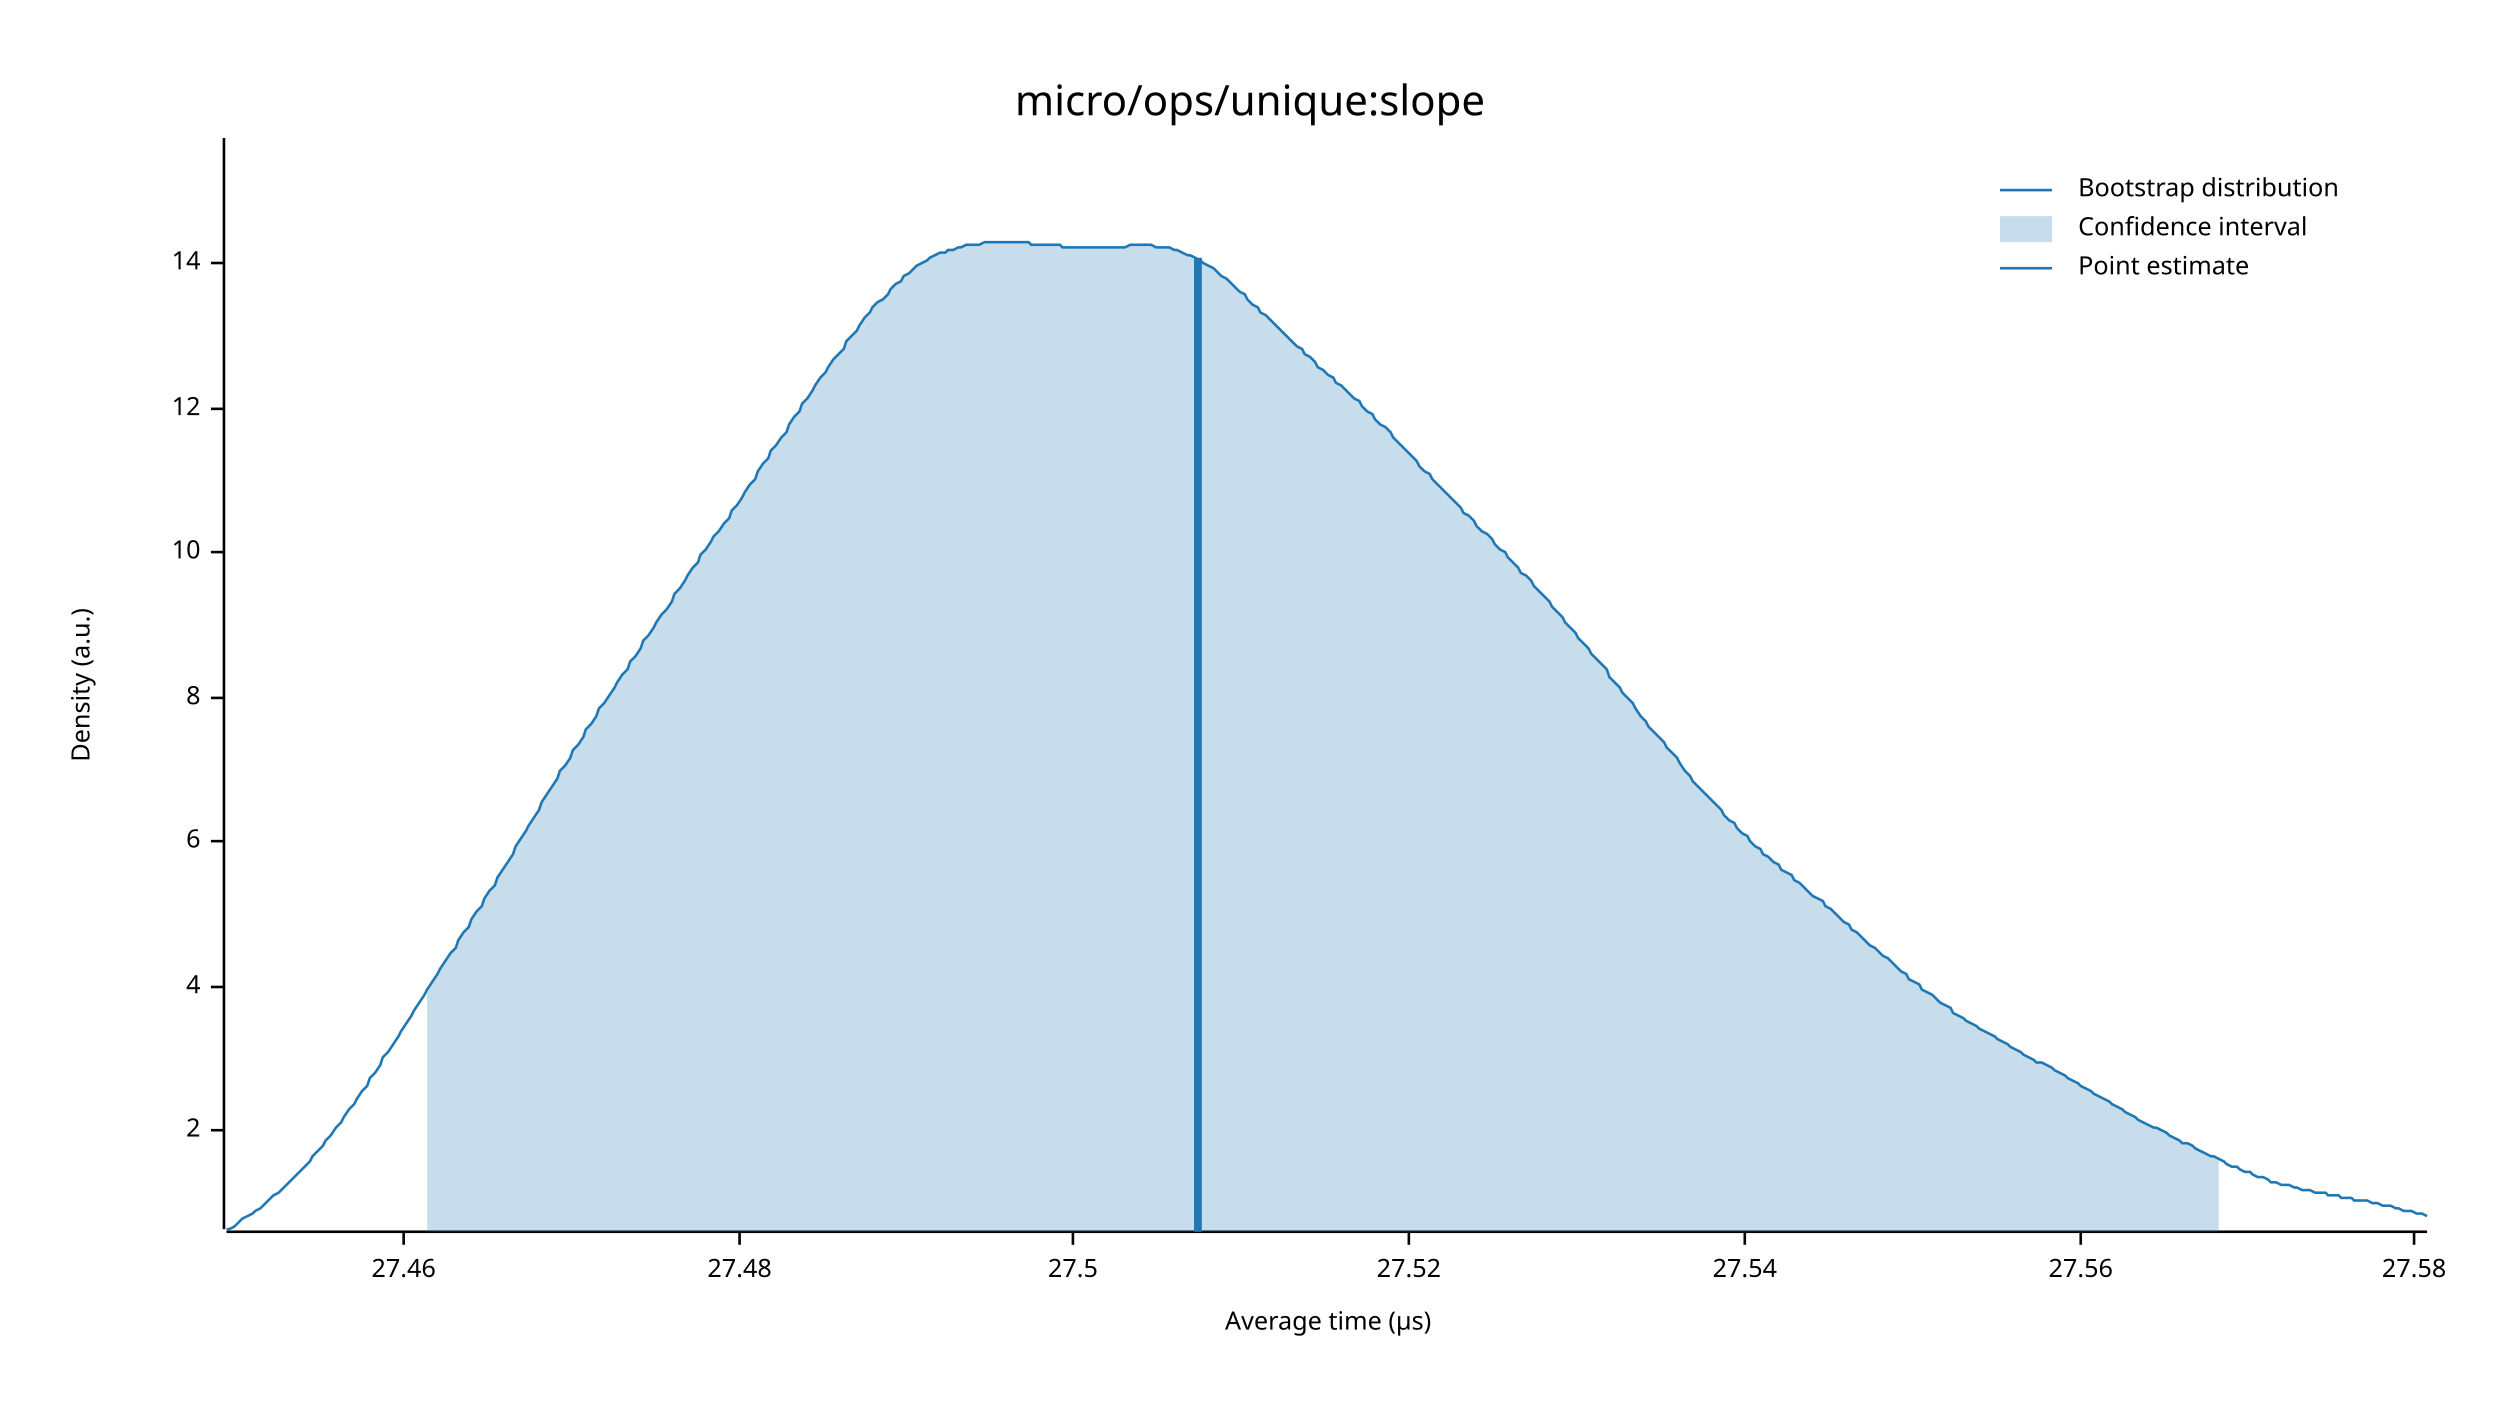
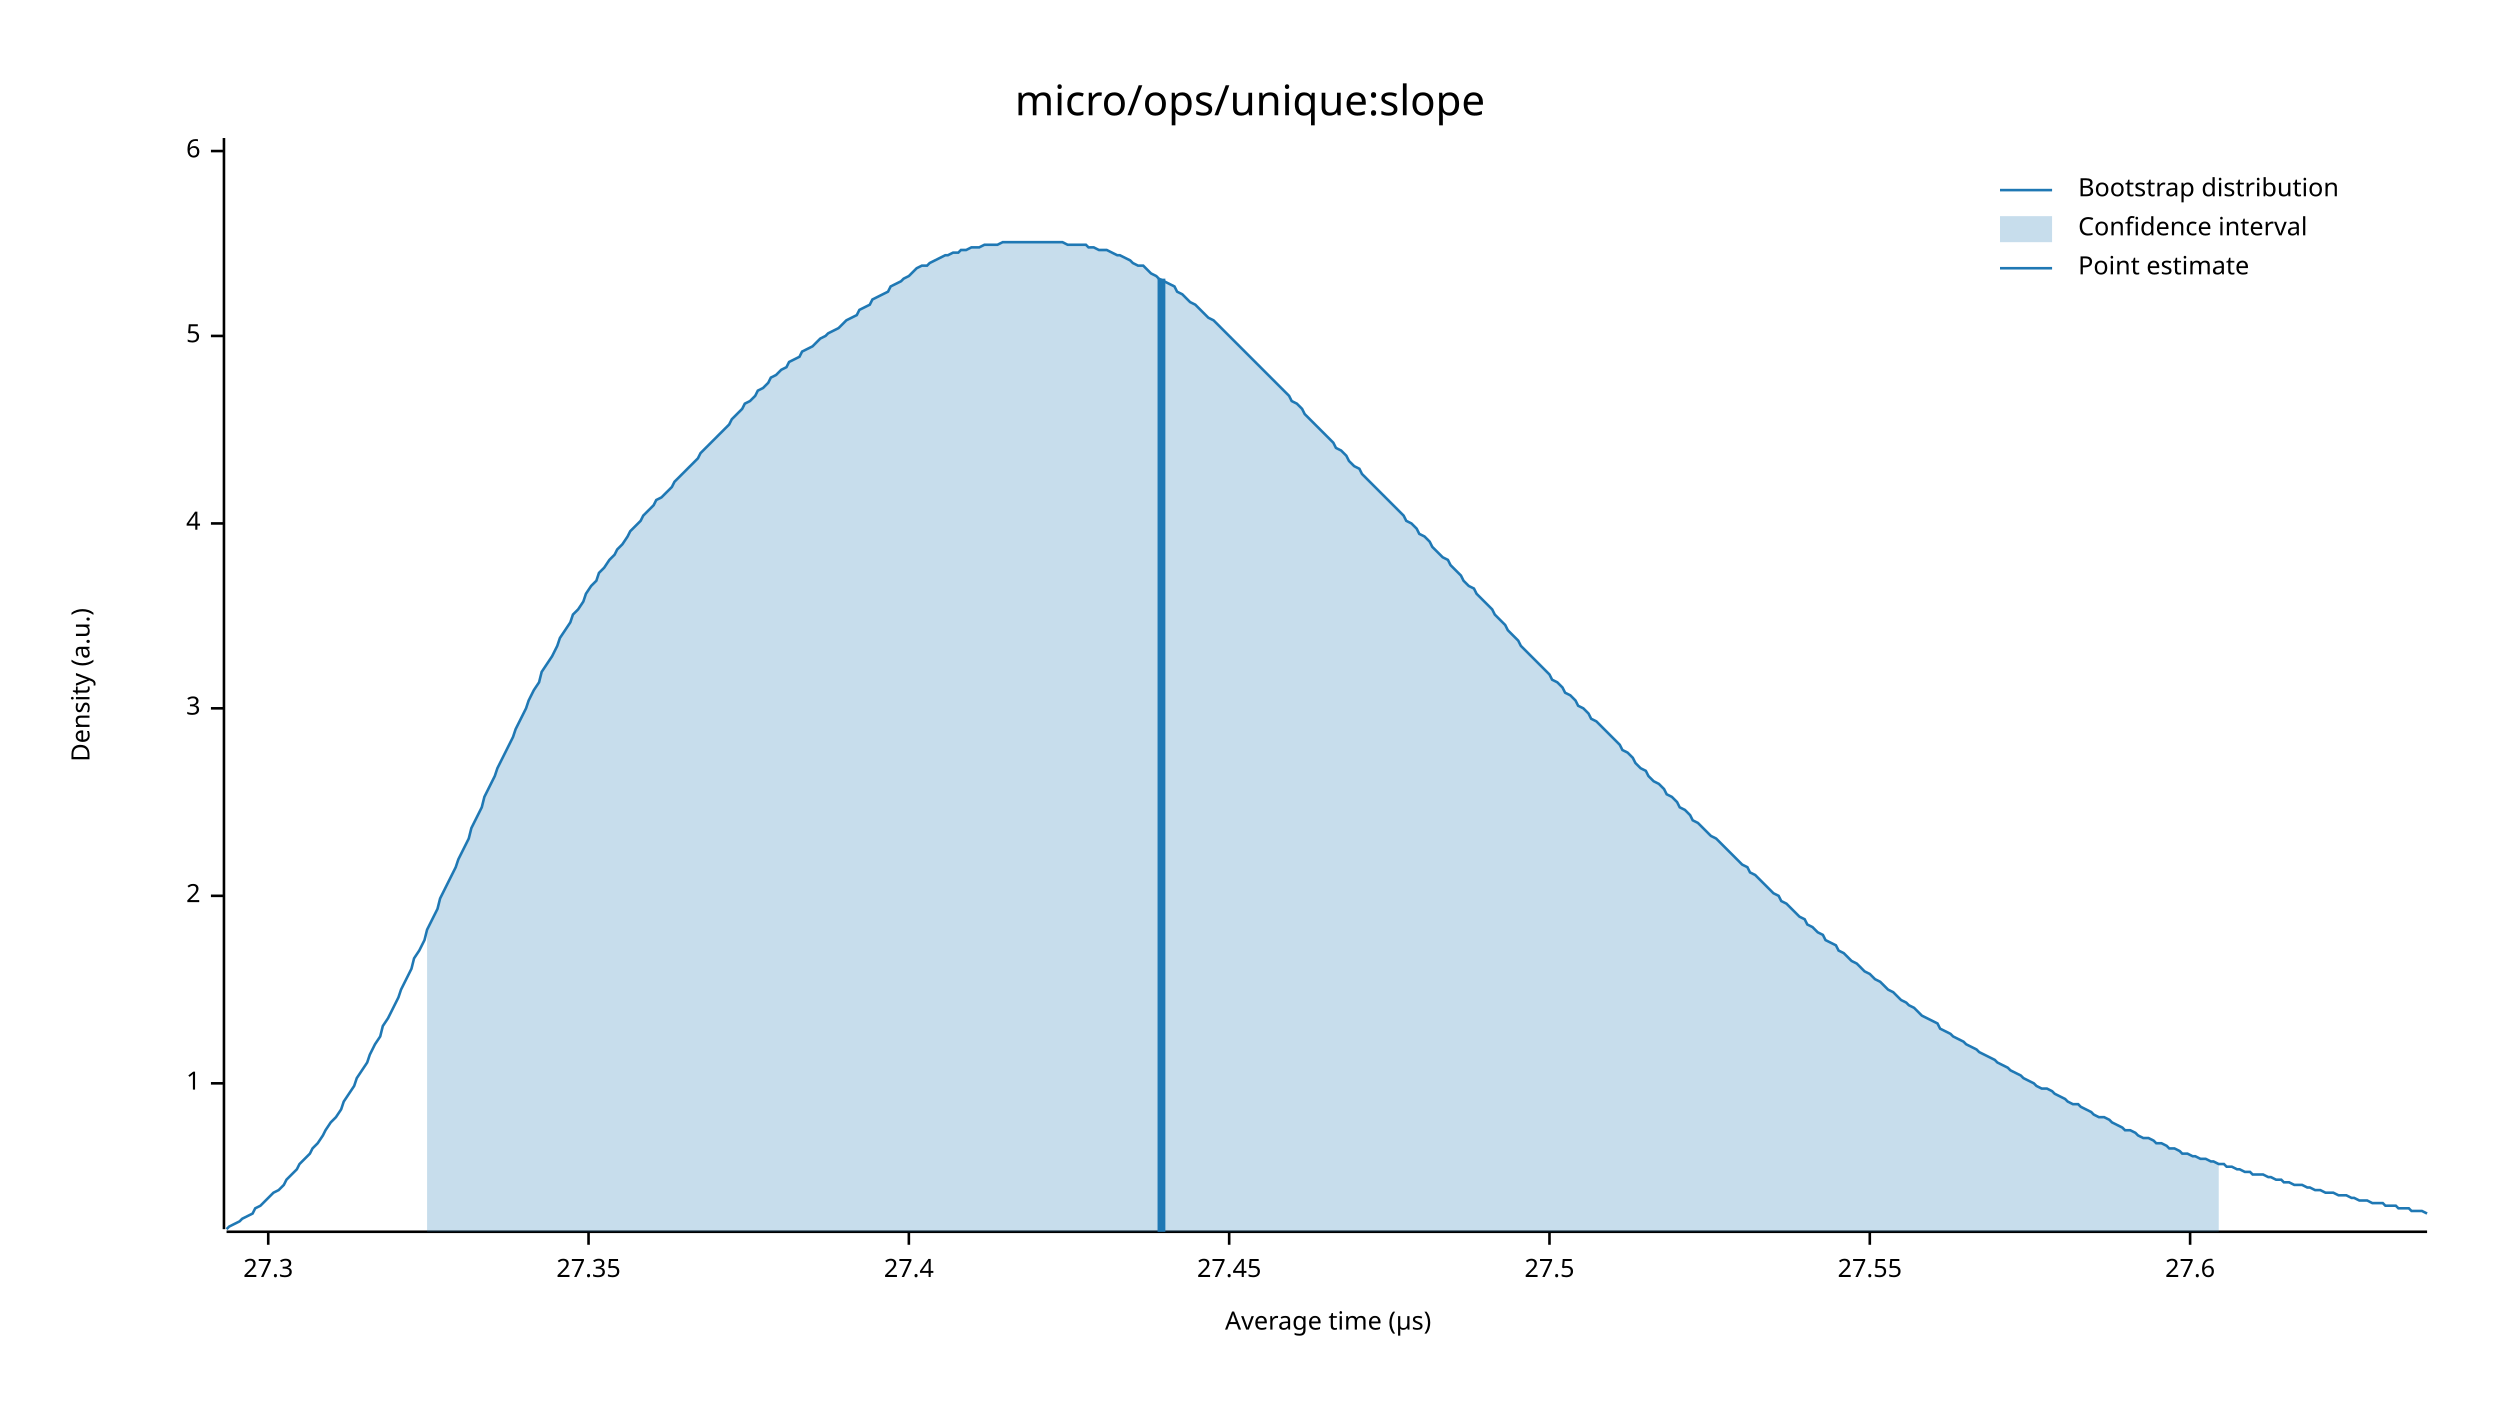
<svg xmlns="http://www.w3.org/2000/svg" width="960" height="540" viewBox="0 0 960 540">
  <text x="480" y="32" dy="0.76em" text-anchor="middle" font-family="sans-serif" font-size="16.129" opacity="1" fill="#000000">
micro/ops/unique:slope
</text>
  <text x="27" y="263" dy="0.76em" text-anchor="middle" font-family="sans-serif" font-size="9.677" opacity="1" fill="#000000" transform="rotate(270, 27, 263)">
Density (a.u.)
</text>
  <text x="510" y="513" dy="-0.5ex" text-anchor="middle" font-family="sans-serif" font-size="9.677" opacity="1" fill="#000000">
Average time (µs)
</text>
  <polyline fill="none" opacity="1" stroke="#000000" stroke-width="1" points="86,53 86,472 " />
-   <text x="77" y="434" dy="0.5ex" text-anchor="end" font-family="sans-serif" font-size="9.677" opacity="1" fill="#000000">
+   <text x="77" y="416" dy="0.5ex" text-anchor="end" font-family="sans-serif" font-size="9.677" opacity="1" fill="#000000">
+ 1
+ </text>
+   <polyline fill="none" opacity="1" stroke="#000000" stroke-width="1" points="81,416 86,416 " />
+   <text x="77" y="344" dy="0.5ex" text-anchor="end" font-family="sans-serif" font-size="9.677" opacity="1" fill="#000000">
2
</text>
-   <polyline fill="none" opacity="1" stroke="#000000" stroke-width="1" points="81,434 86,434 " />
-   <text x="77" y="379" dy="0.5ex" text-anchor="end" font-family="sans-serif" font-size="9.677" opacity="1" fill="#000000">
+   <polyline fill="none" opacity="1" stroke="#000000" stroke-width="1" points="81,344 86,344 " />
+   <text x="77" y="272" dy="0.5ex" text-anchor="end" font-family="sans-serif" font-size="9.677" opacity="1" fill="#000000">
+ 3
+ </text>
+   <polyline fill="none" opacity="1" stroke="#000000" stroke-width="1" points="81,272 86,272 " />
+   <text x="77" y="201" dy="0.5ex" text-anchor="end" font-family="sans-serif" font-size="9.677" opacity="1" fill="#000000">
4
</text>
-   <polyline fill="none" opacity="1" stroke="#000000" stroke-width="1" points="81,379 86,379 " />
-   <text x="77" y="323" dy="0.5ex" text-anchor="end" font-family="sans-serif" font-size="9.677" opacity="1" fill="#000000">
+   <polyline fill="none" opacity="1" stroke="#000000" stroke-width="1" points="81,201 86,201 " />
+   <text x="77" y="129" dy="0.5ex" text-anchor="end" font-family="sans-serif" font-size="9.677" opacity="1" fill="#000000">
+ 5
+ </text>
+   <polyline fill="none" opacity="1" stroke="#000000" stroke-width="1" points="81,129 86,129 " />
+   <text x="77" y="58" dy="0.5ex" text-anchor="end" font-family="sans-serif" font-size="9.677" opacity="1" fill="#000000">
6
</text>
-   <polyline fill="none" opacity="1" stroke="#000000" stroke-width="1" points="81,323 86,323 " />
-   <text x="77" y="268" dy="0.5ex" text-anchor="end" font-family="sans-serif" font-size="9.677" opacity="1" fill="#000000">
- 8
+   <polyline fill="none" opacity="1" stroke="#000000" stroke-width="1" points="81,58 86,58 " />
+   <polyline fill="none" opacity="1" stroke="#000000" stroke-width="1" points="87,473 932,473 " />
+   <text x="103" y="483" dy="0.76em" text-anchor="middle" font-family="sans-serif" font-size="9.677" opacity="1" fill="#000000">
+ 27.3
</text>
-   <polyline fill="none" opacity="1" stroke="#000000" stroke-width="1" points="81,268 86,268 " />
-   <text x="77" y="212" dy="0.5ex" text-anchor="end" font-family="sans-serif" font-size="9.677" opacity="1" fill="#000000">
- 10
+   <polyline fill="none" opacity="1" stroke="#000000" stroke-width="1" points="103,473 103,478 " />
+   <text x="226" y="483" dy="0.76em" text-anchor="middle" font-family="sans-serif" font-size="9.677" opacity="1" fill="#000000">
+ 27.35
</text>
-   <polyline fill="none" opacity="1" stroke="#000000" stroke-width="1" points="81,212 86,212 " />
-   <text x="77" y="157" dy="0.5ex" text-anchor="end" font-family="sans-serif" font-size="9.677" opacity="1" fill="#000000">
- 12
+   <polyline fill="none" opacity="1" stroke="#000000" stroke-width="1" points="226,473 226,478 " />
+   <text x="349" y="483" dy="0.76em" text-anchor="middle" font-family="sans-serif" font-size="9.677" opacity="1" fill="#000000">
+ 27.4
</text>
-   <polyline fill="none" opacity="1" stroke="#000000" stroke-width="1" points="81,157 86,157 " />
-   <text x="77" y="101" dy="0.5ex" text-anchor="end" font-family="sans-serif" font-size="9.677" opacity="1" fill="#000000">
- 14
+   <polyline fill="none" opacity="1" stroke="#000000" stroke-width="1" points="349,473 349,478 " />
+   <text x="472" y="483" dy="0.76em" text-anchor="middle" font-family="sans-serif" font-size="9.677" opacity="1" fill="#000000">
+ 27.45
</text>
-   <polyline fill="none" opacity="1" stroke="#000000" stroke-width="1" points="81,101 86,101 " />
-   <polyline fill="none" opacity="1" stroke="#000000" stroke-width="1" points="87,473 932,473 " />
-   <text x="155" y="483" dy="0.76em" text-anchor="middle" font-family="sans-serif" font-size="9.677" opacity="1" fill="#000000">
- 27.46
- </text>
-   <polyline fill="none" opacity="1" stroke="#000000" stroke-width="1" points="155,473 155,478 " />
-   <text x="284" y="483" dy="0.76em" text-anchor="middle" font-family="sans-serif" font-size="9.677" opacity="1" fill="#000000">
- 27.48
- </text>
-   <polyline fill="none" opacity="1" stroke="#000000" stroke-width="1" points="284,473 284,478 " />
-   <text x="412" y="483" dy="0.76em" text-anchor="middle" font-family="sans-serif" font-size="9.677" opacity="1" fill="#000000">
+   <polyline fill="none" opacity="1" stroke="#000000" stroke-width="1" points="472,473 472,478 " />
+   <text x="595" y="483" dy="0.76em" text-anchor="middle" font-family="sans-serif" font-size="9.677" opacity="1" fill="#000000">
27.5
</text>
-   <polyline fill="none" opacity="1" stroke="#000000" stroke-width="1" points="412,473 412,478 " />
-   <text x="541" y="483" dy="0.76em" text-anchor="middle" font-family="sans-serif" font-size="9.677" opacity="1" fill="#000000">
- 27.52
+   <polyline fill="none" opacity="1" stroke="#000000" stroke-width="1" points="595,473 595,478 " />
+   <text x="718" y="483" dy="0.76em" text-anchor="middle" font-family="sans-serif" font-size="9.677" opacity="1" fill="#000000">
+ 27.55
</text>
-   <polyline fill="none" opacity="1" stroke="#000000" stroke-width="1" points="541,473 541,478 " />
-   <text x="670" y="483" dy="0.76em" text-anchor="middle" font-family="sans-serif" font-size="9.677" opacity="1" fill="#000000">
- 27.54
+   <polyline fill="none" opacity="1" stroke="#000000" stroke-width="1" points="718,473 718,478 " />
+   <text x="841" y="483" dy="0.76em" text-anchor="middle" font-family="sans-serif" font-size="9.677" opacity="1" fill="#000000">
+ 27.6
</text>
-   <polyline fill="none" opacity="1" stroke="#000000" stroke-width="1" points="670,473 670,478 " />
-   <text x="799" y="483" dy="0.76em" text-anchor="middle" font-family="sans-serif" font-size="9.677" opacity="1" fill="#000000">
- 27.56
- </text>
-   <polyline fill="none" opacity="1" stroke="#000000" stroke-width="1" points="799,473 799,478 " />
-   <text x="927" y="483" dy="0.76em" text-anchor="middle" font-family="sans-serif" font-size="9.677" opacity="1" fill="#000000">
- 27.58
- </text>
-   <polyline fill="none" opacity="1" stroke="#000000" stroke-width="1" points="927,473 927,478 " />
-   <polyline fill="none" opacity="1" stroke="#1F78B4" stroke-width="1" points="87,472 88,472 90,471 92,469 93,468 95,467 97,466 98,465 100,464 102,462 103,461 105,459 107,458 109,456 110,455 112,453 114,451 115,450 117,448 119,446 120,444 122,442 124,440 125,438 127,436 129,433 131,431 132,429 134,426 136,424 137,422 139,419 141,417 142,414 144,412 146,409 147,406 149,404 151,401 153,398 154,396 156,393 158,390 159,388 161,385 163,382 164,380 166,377 168,374 169,372 171,369 173,366 175,364 176,361 178,358 180,356 181,353 183,350 185,348 186,345 188,342 190,340 191,337 193,334 195,331 197,328 198,325 200,322 202,319 203,317 205,314 207,311 208,308 210,305 212,302 214,299 215,296 217,294 219,291 220,288 222,286 224,283 225,280 227,278 229,275 230,272 232,270 234,267 236,264 237,262 239,259 241,257 242,254 244,252 246,249 247,246 249,244 251,241 252,239 254,236 256,234 258,231 259,228 261,226 263,223 264,221 266,218 268,216 269,213 271,211 273,208 274,206 276,204 278,201 280,199 281,196 283,194 285,191 286,189 288,186 290,184 291,181 293,178 295,176 296,173 298,171 300,168 302,166 303,163 305,160 307,158 308,155 310,153 312,150 313,148 315,145 317,143 318,141 320,138 322,136 324,134 325,131 327,129 329,127 330,125 332,122 334,120 335,118 337,116 339,115 341,113 342,111 344,109 346,108 347,106 349,105 351,103 352,102 354,101 356,100 357,99 359,98 361,97 363,97 364,96 366,96 368,95 369,95 371,94 373,94 374,94 376,94 378,93 379,93 381,93 383,93 385,93 386,93 388,93 390,93 391,93 393,93 395,93 396,94 398,94 400,94 401,94 403,94 405,94 407,94 408,95 410,95 412,95 413,95 415,95 417,95 418,95 420,95 422,95 423,95 425,95 427,95 429,95 430,95 432,95 434,94 435,94 437,94 439,94 440,94 442,94 444,95 445,95 447,95 449,95 451,96 452,96 454,97 456,98 457,98 459,99 461,100 462,101 464,102 466,103 468,105 469,106 471,107 473,109 474,110 476,112 478,113 479,115 481,117 483,118 484,120 486,121 488,123 490,125 491,126 493,128 495,130 496,131 498,133 500,134 501,136 503,137 505,139 506,141 508,142 510,144 512,145 513,147 515,148 517,150 518,151 520,153 522,154 523,156 525,158 527,159 528,161 530,163 532,164 534,166 535,168 537,170 539,172 540,173 542,175 544,177 545,179 547,181 549,182 550,184 552,186 554,188 556,190 557,191 559,193 561,195 562,197 564,198 566,200 567,202 569,204 571,205 573,207 574,209 576,211 578,212 579,214 581,216 583,218 584,220 586,221 588,223 589,225 591,227 593,229 595,231 596,233 598,235 600,237 601,239 603,241 605,243 606,245 608,247 610,249 611,251 613,253 615,255 617,257 618,260 620,262 622,264 623,266 625,268 627,270 628,272 630,275 632,277 633,279 635,281 637,283 639,285 640,287 642,289 644,291 645,293 647,296 649,298 650,300 652,302 654,304 655,305 657,307 659,309 661,311 662,313 664,315 666,316 667,318 669,320 671,321 672,323 674,325 676,326 677,328 679,329 681,331 683,332 684,334 686,335 688,336 689,338 691,339 693,341 694,342 696,344 698,345 700,346 701,348 703,349 705,351 706,352 708,354 710,355 711,357 713,358 715,360 716,361 718,363 720,364 722,366 723,367 725,368 727,370 728,371 730,373 732,374 733,376 735,377 737,378 738,380 740,381 742,382 744,384 745,385 747,386 749,387 750,389 752,390 754,391 755,392 757,393 759,394 760,395 762,396 764,397 766,398 767,399 769,400 771,401 772,402 774,403 776,404 777,405 779,406 781,407 782,408 784,408 786,409 788,410 789,411 791,412 793,413 794,414 796,415 798,416 799,417 801,418 803,419 804,420 806,421 808,422 810,423 811,424 813,425 815,426 816,427 818,428 820,429 821,430 823,431 825,432 827,433 828,433 830,434 832,435 833,436 835,437 837,438 838,439 840,439 842,440 843,441 845,442 847,443 849,444 850,444 852,445 854,446 855,447 857,448 859,448 860,449 862,450 864,450 865,451 867,452 869,452 871,453 872,454 874,454 876,455 877,455 879,455 881,456 882,456 884,457 886,457 887,457 889,458 891,458 893,458 894,459 896,459 898,459 899,460 901,460 903,460 904,461 906,461 908,461 909,461 911,462 913,462 915,463 916,463 918,463 920,464 921,464 923,465 925,465 926,465 928,466 930,466 932,467 " />
-   <polygon opacity="0.25" fill="#1F78B4" points="164,380 166,377 168,374 169,372 171,369 173,366 175,364 176,361 178,358 180,356 181,353 183,350 185,348 186,345 188,342 190,340 191,337 193,334 195,331 197,328 198,325 200,322 202,319 203,317 205,314 207,311 208,308 210,305 212,302 214,299 215,296 217,294 219,291 220,288 222,286 224,283 225,280 227,278 229,275 230,272 232,270 234,267 236,264 237,262 239,259 241,257 242,254 244,252 246,249 247,246 249,244 251,241 252,239 254,236 256,234 258,231 259,228 261,226 263,223 264,221 266,218 268,216 269,213 271,211 273,208 274,206 276,204 278,201 280,199 281,196 283,194 285,191 286,189 288,186 290,184 291,181 293,178 295,176 296,173 298,171 300,168 302,166 303,163 305,160 307,158 308,155 310,153 312,150 313,148 315,145 317,143 318,141 320,138 322,136 324,134 325,131 327,129 329,127 330,125 332,122 334,120 335,118 337,116 339,115 341,113 342,111 344,109 346,108 347,106 349,105 351,103 352,102 354,101 356,100 357,99 359,98 361,97 363,97 364,96 366,96 368,95 369,95 371,94 373,94 374,94 376,94 378,93 379,93 381,93 383,93 385,93 386,93 388,93 390,93 391,93 393,93 395,93 396,94 398,94 400,94 401,94 403,94 405,94 407,94 408,95 410,95 412,95 413,95 415,95 417,95 418,95 420,95 422,95 423,95 425,95 427,95 429,95 430,95 432,95 434,94 435,94 437,94 439,94 440,94 442,94 444,95 445,95 447,95 449,95 451,96 452,96 454,97 456,98 457,98 459,99 461,100 462,101 464,102 466,103 468,105 469,106 471,107 473,109 474,110 476,112 478,113 479,115 481,117 483,118 484,120 486,121 488,123 490,125 491,126 493,128 495,130 496,131 498,133 500,134 501,136 503,137 505,139 506,141 508,142 510,144 512,145 513,147 515,148 517,150 518,151 520,153 522,154 523,156 525,158 527,159 528,161 530,163 532,164 534,166 535,168 537,170 539,172 540,173 542,175 544,177 545,179 547,181 549,182 550,184 552,186 554,188 556,190 557,191 559,193 561,195 562,197 564,198 566,200 567,202 569,204 571,205 573,207 574,209 576,211 578,212 579,214 581,216 583,218 584,220 586,221 588,223 589,225 591,227 593,229 595,231 596,233 598,235 600,237 601,239 603,241 605,243 606,245 608,247 610,249 611,251 613,253 615,255 617,257 618,260 620,262 622,264 623,266 625,268 627,270 628,272 630,275 632,277 633,279 635,281 637,283 639,285 640,287 642,289 644,291 645,293 647,296 649,298 650,300 652,302 654,304 655,305 657,307 659,309 661,311 662,313 664,315 666,316 667,318 669,320 671,321 672,323 674,325 676,326 677,328 679,329 681,331 683,332 684,334 686,335 688,336 689,338 691,339 693,341 694,342 696,344 698,345 700,346 701,348 703,349 705,351 706,352 708,354 710,355 711,357 713,358 715,360 716,361 718,363 720,364 722,366 723,367 725,368 727,370 728,371 730,373 732,374 733,376 735,377 737,378 738,380 740,381 742,382 744,384 745,385 747,386 749,387 750,389 752,390 754,391 755,392 757,393 759,394 760,395 762,396 764,397 766,398 767,399 769,400 771,401 772,402 774,403 776,404 777,405 779,406 781,407 782,408 784,408 786,409 788,410 789,411 791,412 793,413 794,414 796,415 798,416 799,417 801,418 803,419 804,420 806,421 808,422 810,423 811,424 813,425 815,426 816,427 818,428 820,429 821,430 823,431 825,432 827,433 828,433 830,434 832,435 833,436 835,437 837,438 838,439 840,439 842,440 843,441 845,442 847,443 849,444 850,444 852,445 852,473 164,473 " />
-   <polyline fill="none" opacity="1" stroke="#1F78B4" stroke-width="3" points="460,473 460,99 " />
+   <polyline fill="none" opacity="1" stroke="#000000" stroke-width="1" points="841,473 841,478 " />
+   <polyline fill="none" opacity="1" stroke="#1F78B4" stroke-width="1" points="87,472 88,471 90,470 92,469 93,468 95,467 97,466 98,464 100,463 102,461 103,460 105,458 107,457 109,455 110,453 112,451 114,449 115,447 117,445 119,443 120,441 122,439 124,436 125,434 127,431 129,429 131,426 132,423 134,420 136,417 137,414 139,411 141,408 142,405 144,401 146,398 147,394 149,391 151,387 153,383 154,380 156,376 158,372 159,368 161,365 163,361 164,357 166,353 168,349 169,345 171,341 173,337 175,333 176,330 178,326 180,322 181,318 183,314 185,310 186,306 188,302 190,298 191,295 193,291 195,287 197,283 198,280 200,276 202,272 203,269 205,265 207,262 208,258 210,255 212,252 214,248 215,245 217,242 219,239 220,236 222,234 224,231 225,228 227,225 229,223 230,220 232,218 234,215 236,213 237,211 239,209 241,206 242,204 244,202 246,200 247,198 249,196 251,194 252,192 254,191 256,189 258,187 259,185 261,183 263,181 264,180 266,178 268,176 269,174 271,172 273,170 274,169 276,167 278,165 280,163 281,161 283,159 285,157 286,155 288,154 290,152 291,150 293,149 295,147 296,145 298,144 300,142 302,141 303,139 305,138 307,137 308,135 310,134 312,133 313,132 315,130 317,129 318,128 320,127 322,126 324,124 325,123 327,122 329,121 330,119 332,118 334,117 335,115 337,114 339,113 341,112 342,110 344,109 346,108 347,107 349,106 351,104 352,103 354,102 356,102 357,101 359,100 361,99 363,98 364,98 366,97 368,97 369,96 371,96 373,95 374,95 376,95 378,94 379,94 381,94 383,94 385,93 386,93 388,93 390,93 391,93 393,93 395,93 396,93 398,93 400,93 401,93 403,93 405,93 407,93 408,93 410,94 412,94 413,94 415,94 417,94 418,95 420,95 422,96 423,96 425,96 427,97 429,98 430,98 432,99 434,100 435,101 437,102 439,102 440,103 442,105 444,106 445,107 447,108 449,109 451,110 452,112 454,113 456,115 457,116 459,117 461,119 462,120 464,122 466,123 468,125 469,126 471,128 473,130 474,131 476,133 478,135 479,136 481,138 483,140 484,141 486,143 488,145 490,147 491,148 493,150 495,152 496,154 498,155 500,157 501,159 503,161 505,163 506,164 508,166 510,168 512,170 513,172 515,173 517,175 518,177 520,179 522,180 523,182 525,184 527,186 528,187 530,189 532,191 534,193 535,194 537,196 539,198 540,200 542,201 544,203 545,205 547,206 549,208 550,210 552,212 554,214 556,215 557,217 559,219 561,221 562,223 564,225 566,226 567,228 569,230 571,232 573,234 574,236 576,238 578,240 579,242 581,244 583,246 584,248 586,250 588,252 589,253 591,255 593,257 595,259 596,261 598,262 600,264 601,266 603,267 605,269 606,271 608,272 610,274 611,276 613,277 615,279 617,281 618,282 620,284 622,286 623,288 625,289 627,291 628,293 630,295 632,296 633,298 635,300 637,301 639,303 640,305 642,306 644,308 645,310 647,311 649,313 650,315 652,316 654,318 655,319 657,321 659,322 661,324 662,325 664,327 666,329 667,330 669,332 671,333 672,335 674,336 676,338 677,339 679,341 681,343 683,344 684,346 686,347 688,349 689,350 691,352 693,353 694,355 696,356 698,358 700,359 701,361 703,362 705,363 706,365 708,366 710,368 711,369 713,370 715,372 716,373 718,374 720,376 722,377 723,378 725,380 727,381 728,382 730,384 732,385 733,386 735,387 737,389 738,390 740,391 742,392 744,393 745,395 747,396 749,397 750,398 752,399 754,400 755,401 757,402 759,403 760,404 762,405 764,406 766,407 767,408 769,409 771,410 772,411 774,412 776,413 777,414 779,415 781,416 782,417 784,418 786,418 788,419 789,420 791,421 793,422 794,423 796,424 798,424 799,425 801,426 803,427 804,428 806,429 808,429 810,430 811,431 813,432 815,433 816,434 818,434 820,435 821,436 823,437 825,437 827,438 828,439 830,439 832,440 833,441 835,441 837,442 838,443 840,443 842,444 843,444 845,445 847,445 849,446 850,446 852,447 854,447 855,448 857,448 859,449 860,449 862,450 864,450 865,451 867,451 869,451 871,452 872,452 874,453 876,453 877,454 879,454 881,455 882,455 884,455 886,456 887,456 889,457 891,457 893,458 894,458 896,458 898,459 899,459 901,459 903,460 904,460 906,461 908,461 909,461 911,462 913,462 915,462 916,463 918,463 920,463 921,464 923,464 925,464 926,465 928,465 930,465 932,466 " />
+   <polygon opacity="0.25" fill="#1F78B4" points="164,357 166,353 168,349 169,345 171,341 173,337 175,333 176,330 178,326 180,322 181,318 183,314 185,310 186,306 188,302 190,298 191,295 193,291 195,287 197,283 198,280 200,276 202,272 203,269 205,265 207,262 208,258 210,255 212,252 214,248 215,245 217,242 219,239 220,236 222,234 224,231 225,228 227,225 229,223 230,220 232,218 234,215 236,213 237,211 239,209 241,206 242,204 244,202 246,200 247,198 249,196 251,194 252,192 254,191 256,189 258,187 259,185 261,183 263,181 264,180 266,178 268,176 269,174 271,172 273,170 274,169 276,167 278,165 280,163 281,161 283,159 285,157 286,155 288,154 290,152 291,150 293,149 295,147 296,145 298,144 300,142 302,141 303,139 305,138 307,137 308,135 310,134 312,133 313,132 315,130 317,129 318,128 320,127 322,126 324,124 325,123 327,122 329,121 330,119 332,118 334,117 335,115 337,114 339,113 341,112 342,110 344,109 346,108 347,107 349,106 351,104 352,103 354,102 356,102 357,101 359,100 361,99 363,98 364,98 366,97 368,97 369,96 371,96 373,95 374,95 376,95 378,94 379,94 381,94 383,94 385,93 386,93 388,93 390,93 391,93 393,93 395,93 396,93 398,93 400,93 401,93 403,93 405,93 407,93 408,93 410,94 412,94 413,94 415,94 417,94 418,95 420,95 422,96 423,96 425,96 427,97 429,98 430,98 432,99 434,100 435,101 437,102 439,102 440,103 442,105 444,106 445,107 447,108 449,109 451,110 452,112 454,113 456,115 457,116 459,117 461,119 462,120 464,122 466,123 468,125 469,126 471,128 473,130 474,131 476,133 478,135 479,136 481,138 483,140 484,141 486,143 488,145 490,147 491,148 493,150 495,152 496,154 498,155 500,157 501,159 503,161 505,163 506,164 508,166 510,168 512,170 513,172 515,173 517,175 518,177 520,179 522,180 523,182 525,184 527,186 528,187 530,189 532,191 534,193 535,194 537,196 539,198 540,200 542,201 544,203 545,205 547,206 549,208 550,210 552,212 554,214 556,215 557,217 559,219 561,221 562,223 564,225 566,226 567,228 569,230 571,232 573,234 574,236 576,238 578,240 579,242 581,244 583,246 584,248 586,250 588,252 589,253 591,255 593,257 595,259 596,261 598,262 600,264 601,266 603,267 605,269 606,271 608,272 610,274 611,276 613,277 615,279 617,281 618,282 620,284 622,286 623,288 625,289 627,291 628,293 630,295 632,296 633,298 635,300 637,301 639,303 640,305 642,306 644,308 645,310 647,311 649,313 650,315 652,316 654,318 655,319 657,321 659,322 661,324 662,325 664,327 666,329 667,330 669,332 671,333 672,335 674,336 676,338 677,339 679,341 681,343 683,344 684,346 686,347 688,349 689,350 691,352 693,353 694,355 696,356 698,358 700,359 701,361 703,362 705,363 706,365 708,366 710,368 711,369 713,370 715,372 716,373 718,374 720,376 722,377 723,378 725,380 727,381 728,382 730,384 732,385 733,386 735,387 737,389 738,390 740,391 742,392 744,393 745,395 747,396 749,397 750,398 752,399 754,400 755,401 757,402 759,403 760,404 762,405 764,406 766,407 767,408 769,409 771,410 772,411 774,412 776,413 777,414 779,415 781,416 782,417 784,418 786,418 788,419 789,420 791,421 793,422 794,423 796,424 798,424 799,425 801,426 803,427 804,428 806,429 808,429 810,430 811,431 813,432 815,433 816,434 818,434 820,435 821,436 823,437 825,437 827,438 828,439 830,439 832,440 833,441 835,441 837,442 838,443 840,443 842,444 843,444 845,445 847,445 849,446 850,446 852,447 852,473 164,473 " />
+   <polyline fill="none" opacity="1" stroke="#1F78B4" stroke-width="3" points="446,473 446,107 " />
  <text x="798" y="68" dy="0.76em" text-anchor="start" font-family="sans-serif" font-size="9.677" opacity="1" fill="#000000">
Bootstrap distribution
</text>
  <text x="798" y="83" dy="0.76em" text-anchor="start" font-family="sans-serif" font-size="9.677" opacity="1" fill="#000000">
Confidence interval
</text>
  <text x="798" y="98" dy="0.76em" text-anchor="start" font-family="sans-serif" font-size="9.677" opacity="1" fill="#000000">
Point estimate
</text>
  <polyline fill="none" opacity="1" stroke="#1F78B4" stroke-width="1" points="768,73 788,73 " />
  <rect x="768" y="83" width="20" height="10" opacity="0.25" fill="#1F78B4" stroke="none" />
  <polyline fill="none" opacity="1" stroke="#1F78B4" stroke-width="1" points="768,103 788,103 " />
</svg>
